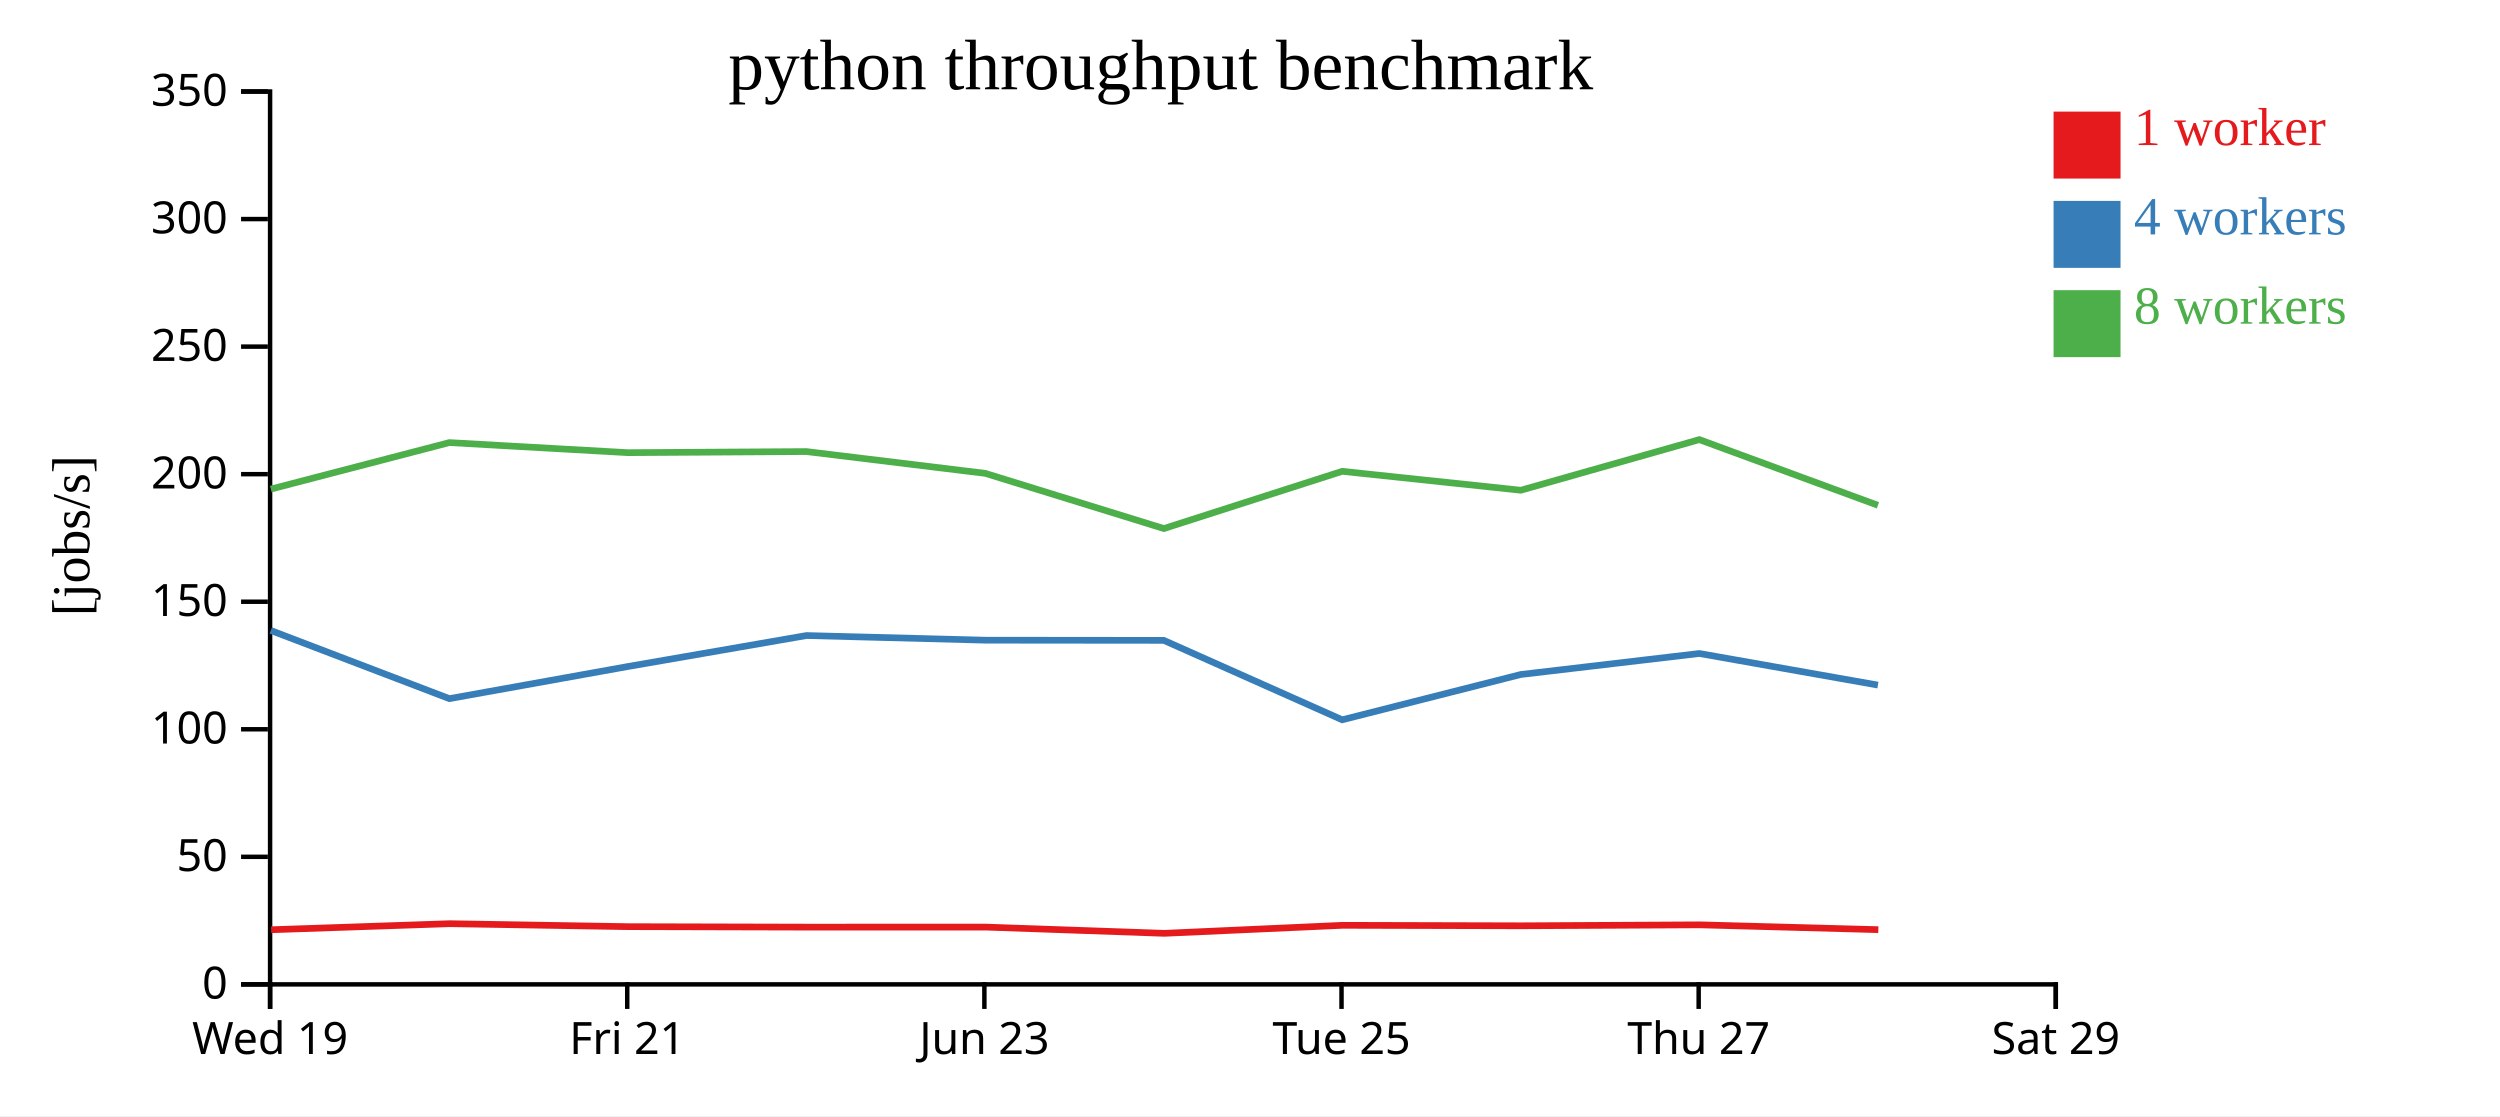
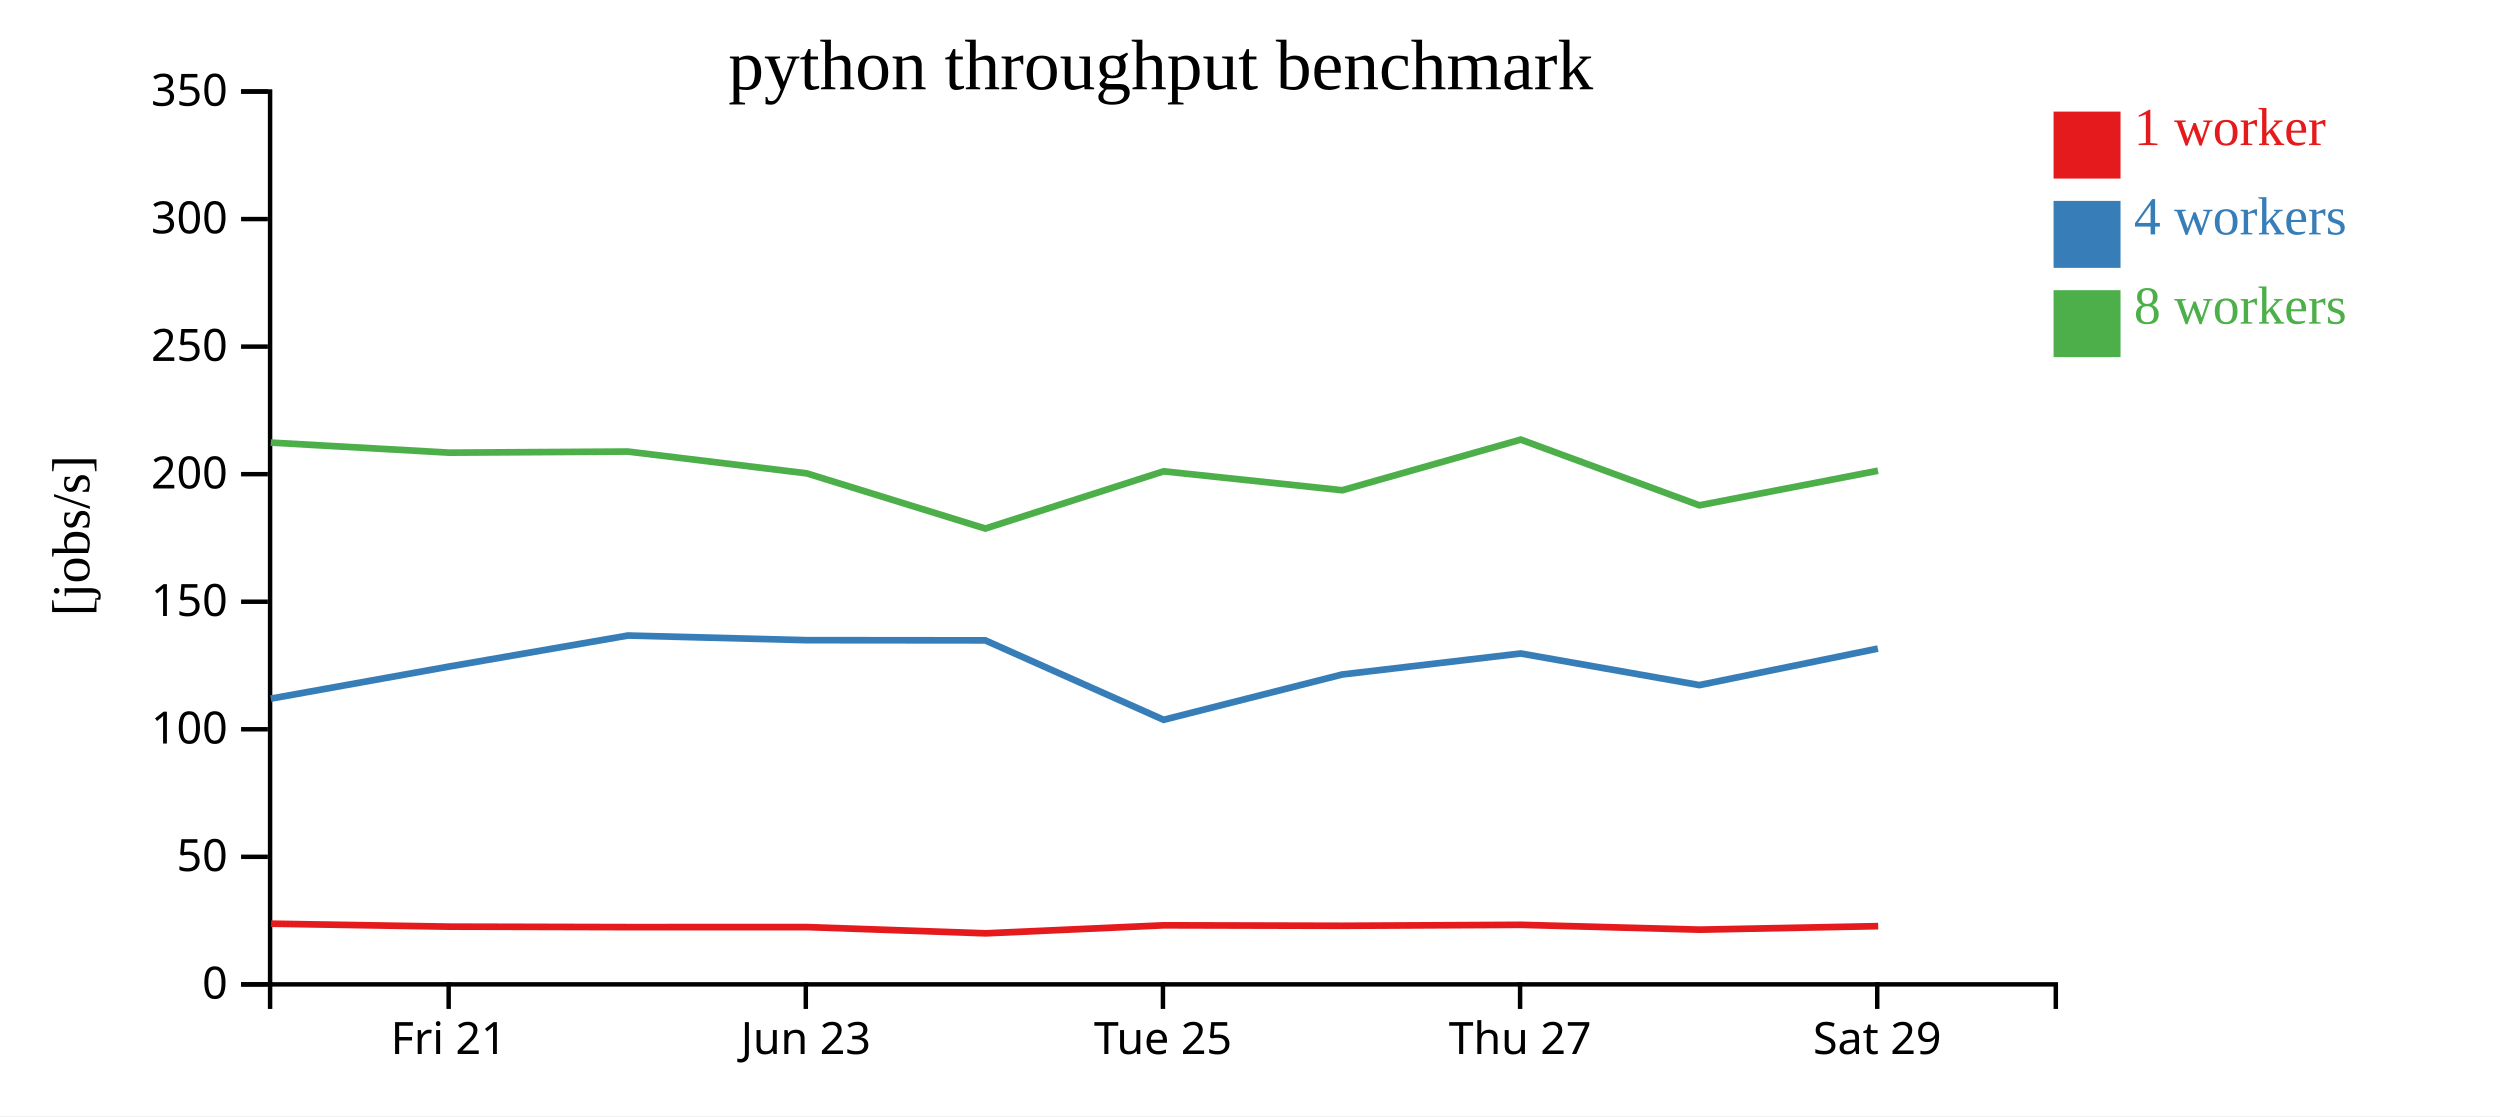
<svg xmlns="http://www.w3.org/2000/svg" width="560" height="250">
  <rect width="100%" height="100%" fill="white" />
  <g transform="translate(60,20)">
    <g transform="translate(0,200)" fill="none" font-size="10" font-family="sans-serif" text-anchor="middle">
      <path class="domain" stroke="currentColor" d="M0.5,6V0.5H400.5V6" />
-       <g class="tick" opacity="1" transform="translate(0.5,0)">
-         <line stroke="currentColor" y2="6" />
-         <text fill="currentColor" y="9" dy="0.71em">Wed 19</text>
-       </g>
-       <g class="tick" opacity="1" transform="translate(80.5,0)">
+       <g class="tick" opacity="1" transform="translate(40.5,0)">
        <line stroke="currentColor" y2="6" />
        <text fill="currentColor" y="9" dy="0.71em">Fri 21</text>
      </g>
-       <g class="tick" opacity="1" transform="translate(160.5,0)">
+       <g class="tick" opacity="1" transform="translate(120.5,0)">
        <line stroke="currentColor" y2="6" />
        <text fill="currentColor" y="9" dy="0.71em">Jun 23</text>
      </g>
-       <g class="tick" opacity="1" transform="translate(240.5,0)">
+       <g class="tick" opacity="1" transform="translate(200.5,0)">
        <line stroke="currentColor" y2="6" />
        <text fill="currentColor" y="9" dy="0.71em">Tue 25</text>
      </g>
-       <g class="tick" opacity="1" transform="translate(320.5,0)">
+       <g class="tick" opacity="1" transform="translate(280.5,0)">
        <line stroke="currentColor" y2="6" />
        <text fill="currentColor" y="9" dy="0.71em">Thu 27</text>
      </g>
-       <g class="tick" opacity="1" transform="translate(400.5,0)">
+       <g class="tick" opacity="1" transform="translate(360.5,0)">
        <line stroke="currentColor" y2="6" />
        <text fill="currentColor" y="9" dy="0.71em">Sat 29</text>
      </g>
    </g>
    <g fill="none" font-size="10" font-family="sans-serif" text-anchor="end">
      <path class="domain" stroke="currentColor" d="M-6,200.5H0.5V0.5H-6" />
      <g class="tick" opacity="1" transform="translate(0,200.5)">
        <line stroke="currentColor" x2="-6" />
        <text fill="currentColor" x="-9" dy="0.32em">0</text>
      </g>
      <g class="tick" opacity="1" transform="translate(0,171.9286)">
        <line stroke="currentColor" x2="-6" />
        <text fill="currentColor" x="-9" dy="0.32em">50</text>
      </g>
      <g class="tick" opacity="1" transform="translate(0,143.3571)">
        <line stroke="currentColor" x2="-6" />
        <text fill="currentColor" x="-9" dy="0.32em">100</text>
      </g>
      <g class="tick" opacity="1" transform="translate(0,114.7857)">
        <line stroke="currentColor" x2="-6" />
        <text fill="currentColor" x="-9" dy="0.32em">150</text>
      </g>
      <g class="tick" opacity="1" transform="translate(0,86.21429)">
        <line stroke="currentColor" x2="-6" />
        <text fill="currentColor" x="-9" dy="0.32em">200</text>
      </g>
      <g class="tick" opacity="1" transform="translate(0,57.64286)">
        <line stroke="currentColor" x2="-6" />
        <text fill="currentColor" x="-9" dy="0.32em">250</text>
      </g>
      <g class="tick" opacity="1" transform="translate(0,29.07143)">
        <line stroke="currentColor" x2="-6" />
        <text fill="currentColor" x="-9" dy="0.32em">300</text>
      </g>
      <g class="tick" opacity="1" transform="translate(0,0.5)">
        <line stroke="currentColor" x2="-6" />
        <text fill="currentColor" x="-9" dy="0.32em">350</text>
      </g>
    </g>
    <text text-anchor="middle" style="font-size: 12px" transform="rotate(-90)" y="-40" x="-100">[jobs/s]</text>
    <text text-anchor="middle" style="font-size: 16px" y="0" x="200">python throughput benchmark</text>
-     <path class="line" fill="none" stroke="#e41a1c" stroke-width="1.5" d="M0.734,188.262L40.726,186.905L80.743,187.571L120.721,187.675L160.795,187.668L200.795,189.066L240.731,187.27L280.729,187.378L320.739,187.162L360.748,188.245" />
-     <path class="line" fill="none" stroke="#377eb8" stroke-width="1.5" d="M0.656,121.226L40.656,136.494L80.66,129.296L120.655,122.36L160.707,123.401L200.698,123.442L240.65,141.235L280.648,131.087L320.647,126.381L360.656,133.462" />
-     <path class="line" fill="none" stroke="#4daf4a" stroke-width="1.5" d="M0.667,89.558L40.649,79.139L80.65,81.397L120.646,81.15L160.71,86.033L200.701,98.395L240.648,85.577L280.66,89.813L320.652,78.471L360.661,93.191" />
+     <path class="line" fill="none" stroke="#e41a1c" stroke-width="1.5" d="M0.726,186.905L40.743,187.571L80.721,187.675L120.795,187.668L160.795,189.066L200.731,187.27L240.729,187.378L280.739,187.162L320.748,188.245L360.718,187.456" />
+     <path class="line" fill="none" stroke="#377eb8" stroke-width="1.5" d="M0.656,136.494L40.66,129.296L80.655,122.36L120.707,123.401L160.698,123.442L200.65,141.235L240.648,131.087L280.647,126.381L320.656,133.462L360.644,125.284" />
+     <path class="line" fill="none" stroke="#4daf4a" stroke-width="1.5" d="M0.649,79.139L40.65,81.397L80.646,81.15L120.71,86.033L160.701,98.395L200.648,85.577L240.66,89.813L280.652,78.471L320.661,93.191L360.668,85.439" />
    <rect class="dot" x="400" y="5" width="15" height="15" style="fill: #e41a1c;" />
    <rect class="dot" x="400" y="25" width="15" height="15" style="fill: #377eb8;" />
    <rect class="dot" x="400" y="45" width="15" height="15" style="fill: #4daf4a;" />
    <text class="label" x="418" y="12.5" style="fill: #e41a1c; alignment-baseline: middle;" text-anchor="left">1 worker</text>
    <text class="label" x="418" y="32.5" style="fill: #377eb8; alignment-baseline: middle;" text-anchor="left">4 workers</text>
    <text class="label" x="418" y="52.5" style="fill: #4daf4a; alignment-baseline: middle;" text-anchor="left">8 workers</text>
  </g>
</svg>
